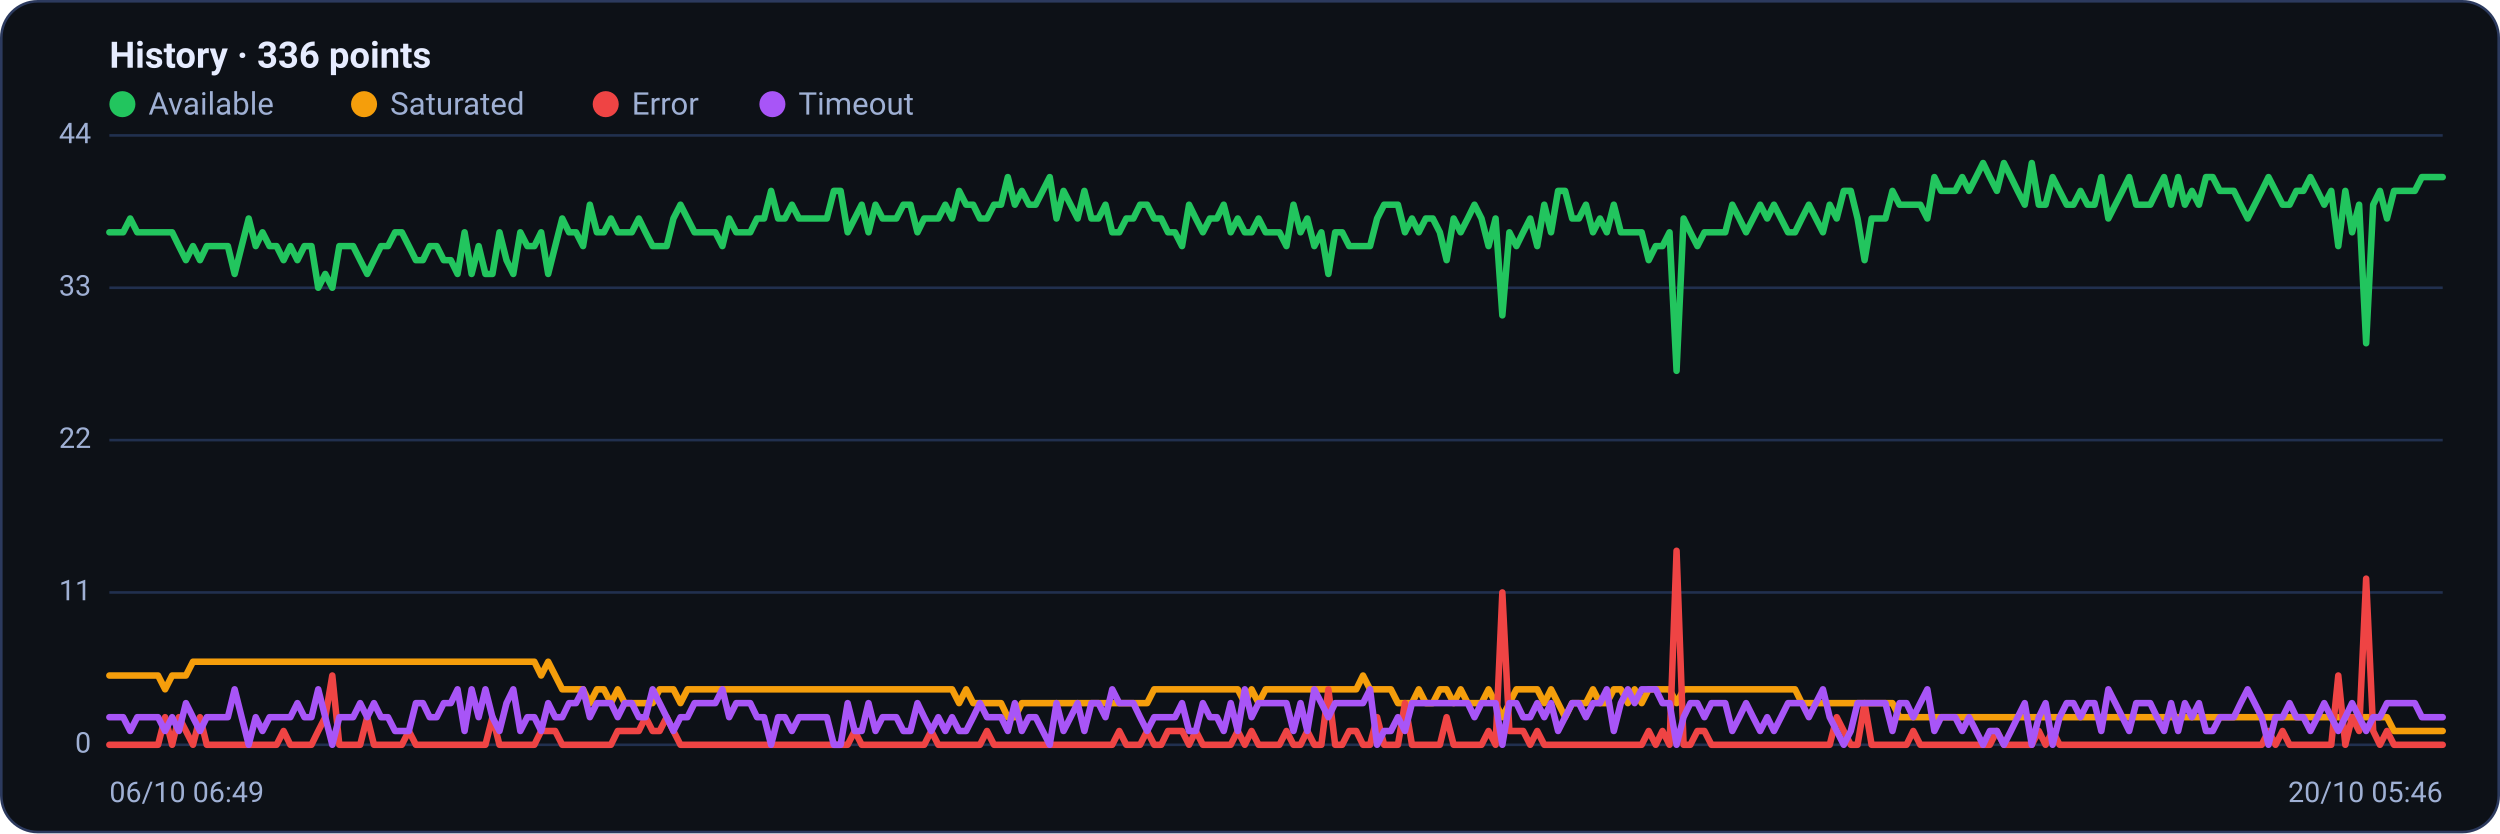
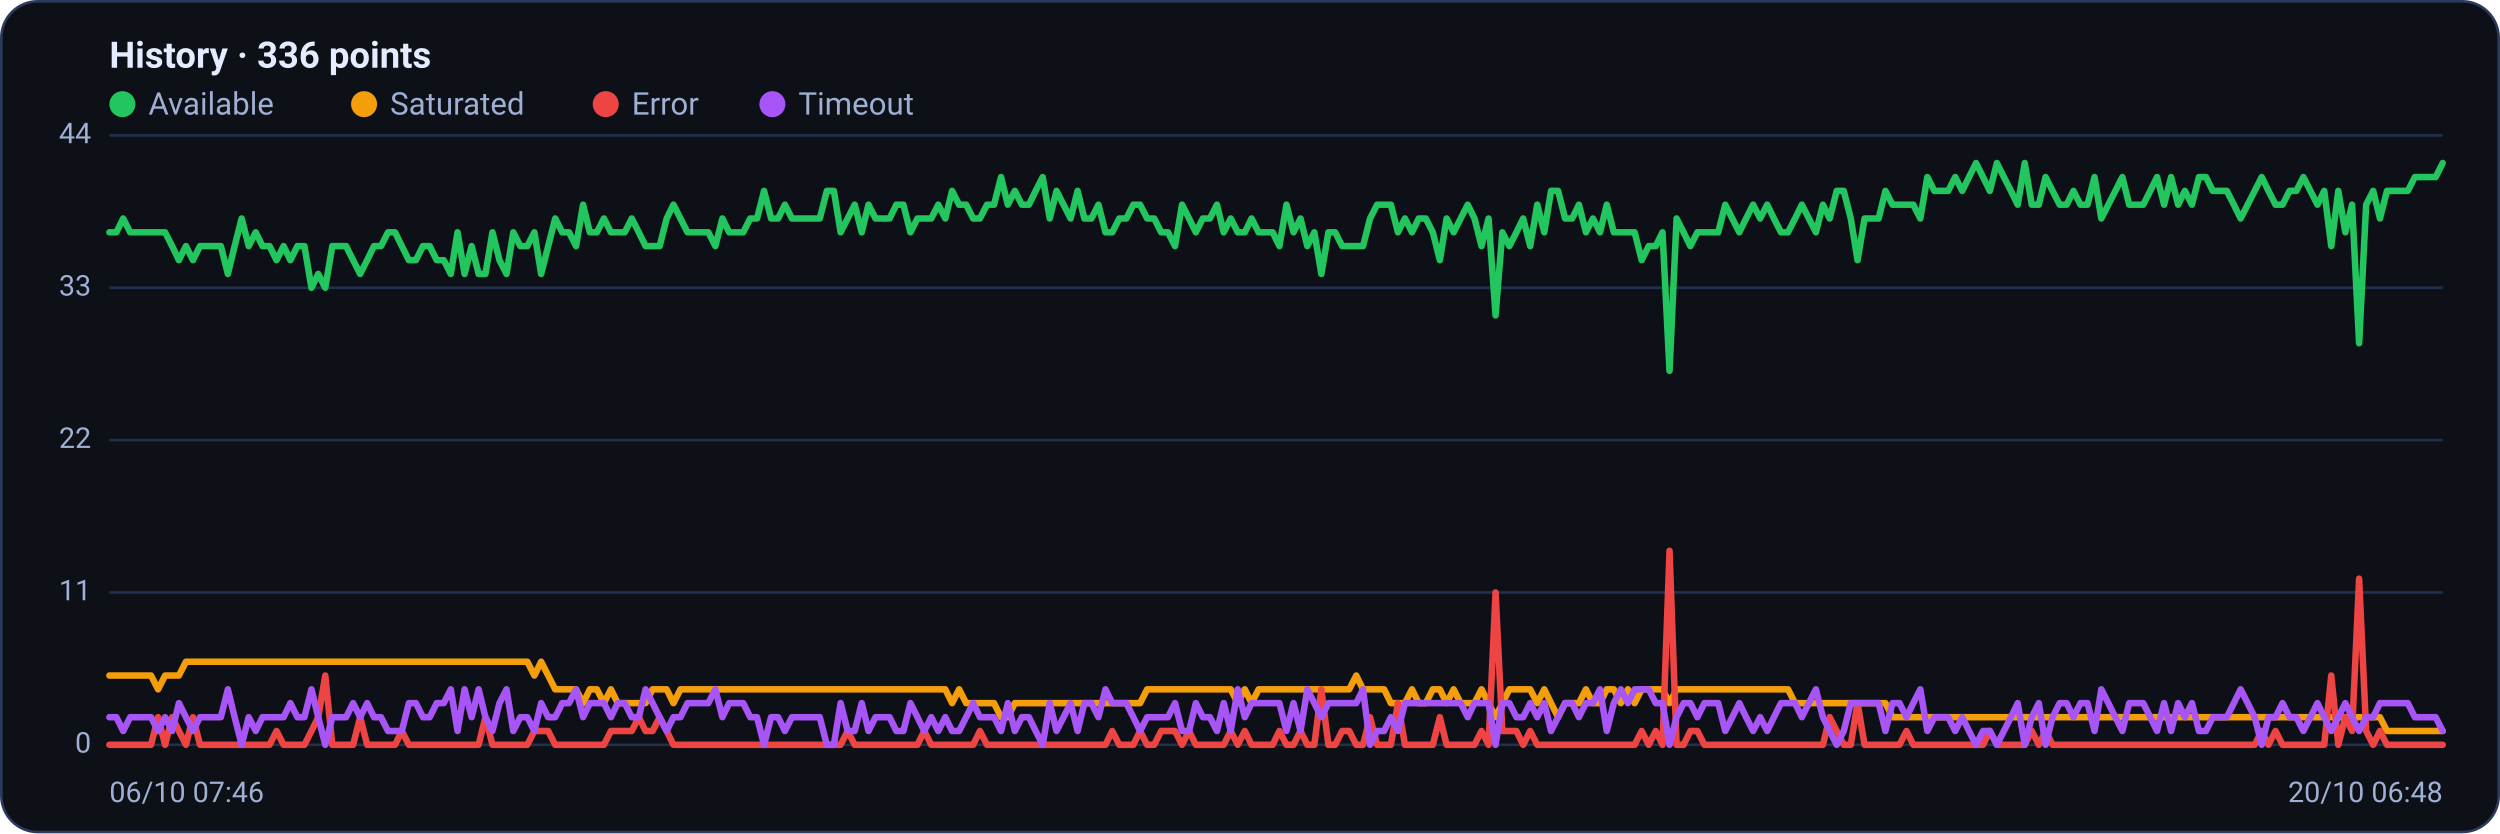
<svg xmlns="http://www.w3.org/2000/svg" viewBox="0 0 960 320" width="960" height="320" font-family="Segoe UI, system-ui, -apple-system, Roboto, Helvetica, Arial, sans-serif" role="img" aria-label="Availability history per region">
  <rect x="0.5" y="0.5" width="959" height="319" rx="14" fill="#0d1117" stroke="#2c3a5e" />
  <text x="42" y="26" font-size="14" font-weight="600" fill="#e6ecff">History · 336 points</text>
  <circle cx="47" cy="40" r="5" fill="#22c55e" />
  <text x="57" y="44" font-size="12" fill="#9fb0d4">Available</text>
  <circle cx="139.8" cy="40" r="5" fill="#f59e0b" />
  <text x="149.8" y="44" font-size="12" fill="#9fb0d4">Saturated</text>
  <circle cx="232.6" cy="40" r="5" fill="#ef4444" />
  <text x="242.6" y="44" font-size="12" fill="#9fb0d4">Error</text>
  <circle cx="296.6" cy="40" r="5" fill="#a855f7" />
  <text x="306.6" y="44" font-size="12" fill="#9fb0d4">Timeout</text>
  <line x1="42" y1="286.0" x2="938" y2="286.0" stroke="#21304f" stroke-width="1" />
  <text x="35" y="289.0" text-anchor="end" font-size="11" fill="#9fb0d4">0</text>
  <line x1="42" y1="227.5" x2="938" y2="227.5" stroke="#21304f" stroke-width="1" />
  <text x="35" y="230.5" text-anchor="end" font-size="11" fill="#9fb0d4">11</text>
  <line x1="42" y1="169.0" x2="938" y2="169.0" stroke="#21304f" stroke-width="1" />
  <text x="35" y="172.0" text-anchor="end" font-size="11" fill="#9fb0d4">22</text>
  <line x1="42" y1="110.5" x2="938" y2="110.5" stroke="#21304f" stroke-width="1" />
  <text x="35" y="113.5" text-anchor="end" font-size="11" fill="#9fb0d4">33</text>
  <line x1="42" y1="52.0" x2="938" y2="52.0" stroke="#21304f" stroke-width="1" />
  <text x="35" y="55.0" text-anchor="end" font-size="11" fill="#9fb0d4">44</text>
-   <polyline fill="none" stroke="#22c55e" stroke-width="2.5" stroke-linejoin="round" stroke-linecap="round" points="42.0,89.2 44.7,89.2 47.3,89.2 50.0,83.9 52.7,89.2 55.4,89.2 58.0,89.2 60.7,89.2 63.4,89.2 66.1,89.2 68.7,94.5 71.4,99.9 74.1,94.5 76.8,99.9 79.4,94.5 82.1,94.5 84.8,94.5 87.5,94.5 90.1,105.2 92.8,94.5 95.5,83.9 98.2,94.5 100.8,89.2 103.5,94.5 106.2,94.5 108.9,99.9 111.5,94.5 114.2,99.9 116.9,94.5 119.6,94.5 122.2,110.5 124.9,105.2 127.6,110.5 130.3,94.5 132.9,94.5 135.6,94.5 138.3,99.9 141.0,105.2 143.6,99.9 146.3,94.5 149.0,94.5 151.7,89.2 154.3,89.2 157.0,94.5 159.7,99.9 162.4,99.9 165.0,94.5 167.7,94.5 170.4,99.9 173.1,99.9 175.7,105.2 178.4,89.2 181.1,105.2 183.8,94.5 186.4,105.2 189.1,105.2 191.8,89.2 194.5,99.9 197.1,105.2 199.8,89.2 202.5,94.5 205.2,94.5 207.8,89.2 210.5,105.2 213.2,94.5 215.9,83.9 218.5,89.2 221.2,89.2 223.9,94.5 226.5,78.6 229.2,89.2 231.9,89.2 234.6,83.9 237.2,89.2 239.9,89.2 242.6,89.2 245.3,83.9 247.9,89.2 250.6,94.5 253.3,94.5 256.0,94.5 258.6,83.9 261.3,78.6 264.0,83.9 266.7,89.2 269.3,89.2 272.0,89.2 274.7,89.2 277.4,94.5 280.0,83.9 282.7,89.2 285.4,89.2 288.1,89.2 290.7,83.9 293.4,83.9 296.1,73.3 298.8,83.9 301.4,83.9 304.1,78.6 306.8,83.9 309.5,83.9 312.1,83.9 314.8,83.9 317.5,83.9 320.2,73.3 322.8,73.3 325.5,89.2 328.2,83.9 330.9,78.6 333.5,89.2 336.2,78.6 338.9,83.9 341.6,83.9 344.2,83.9 346.9,78.6 349.6,78.6 352.3,89.2 354.9,83.9 357.6,83.9 360.3,83.9 363.0,78.6 365.6,83.9 368.3,73.3 371.0,78.6 373.7,78.6 376.3,83.9 379.0,83.9 381.7,78.6 384.4,78.6 387.0,68.0 389.7,78.6 392.4,73.3 395.1,78.6 397.7,78.6 400.4,73.3 403.1,68.0 405.7,83.9 408.4,73.3 411.1,78.6 413.8,83.9 416.4,73.3 419.1,83.9 421.8,83.9 424.5,78.6 427.1,89.2 429.8,89.2 432.5,83.9 435.2,83.9 437.8,78.6 440.5,78.6 443.2,83.9 445.9,83.9 448.5,89.2 451.2,89.2 453.9,94.5 456.6,78.6 459.2,83.9 461.9,89.2 464.6,83.9 467.3,83.9 469.9,78.6 472.6,89.2 475.3,83.9 478.0,89.2 480.6,89.2 483.3,83.9 486.0,89.2 488.7,89.2 491.3,89.2 494.0,94.5 496.7,78.6 499.4,89.2 502.0,83.9 504.7,94.5 507.4,89.2 510.1,105.2 512.7,89.2 515.4,89.2 518.1,94.5 520.8,94.5 523.4,94.5 526.1,94.5 528.8,83.9 531.5,78.6 534.1,78.6 536.8,78.6 539.5,89.2 542.2,83.9 544.8,89.2 547.5,83.9 550.2,83.9 552.9,89.2 555.5,99.9 558.2,83.9 560.9,89.2 563.6,83.9 566.2,78.6 568.9,83.9 571.6,94.5 574.3,83.9 576.9,121.1 579.6,89.2 582.3,94.5 584.9,89.2 587.6,83.9 590.3,94.5 593.0,78.6 595.6,89.2 598.3,73.3 601.0,73.3 603.7,83.9 606.3,83.9 609.0,78.6 611.7,89.2 614.4,83.9 617.0,89.2 619.7,78.6 622.4,89.2 625.1,89.2 627.7,89.2 630.4,89.2 633.1,99.9 635.8,94.5 638.4,94.5 641.1,89.2 643.8,142.4 646.5,83.9 649.1,89.2 651.8,94.5 654.5,89.2 657.2,89.2 659.8,89.2 662.5,89.2 665.2,78.6 667.9,83.9 670.5,89.2 673.2,83.9 675.9,78.6 678.6,83.9 681.2,78.6 683.9,83.9 686.6,89.2 689.3,89.2 691.9,83.9 694.6,78.6 697.3,83.9 700.0,89.2 702.6,78.6 705.3,83.9 708.0,73.3 710.7,73.3 713.3,83.9 716.0,99.9 718.7,83.9 721.4,83.9 724.0,83.9 726.7,73.3 729.4,78.6 732.1,78.6 734.7,78.6 737.4,78.6 740.1,83.9 742.8,68.0 745.4,73.3 748.1,73.3 750.8,73.3 753.5,68.0 756.1,73.3 758.8,68.0 761.5,62.6 764.1,68.0 766.8,73.3 769.5,62.6 772.2,68.0 774.8,73.3 777.5,78.6 780.2,62.6 782.9,78.6 785.5,78.6 788.2,68.0 790.9,73.3 793.6,78.6 796.2,78.6 798.9,73.3 801.6,78.6 804.3,78.6 806.9,68.0 809.6,83.9 812.3,78.6 815.0,73.3 817.6,68.0 820.3,78.6 823.0,78.6 825.7,78.6 828.3,73.3 831.0,68.0 833.7,78.6 836.4,68.0 839.0,78.6 841.7,73.3 844.4,78.6 847.1,68.0 849.7,68.0 852.4,73.3 855.1,73.3 857.8,73.3 860.4,78.6 863.1,83.9 865.8,78.6 868.5,73.3 871.1,68.0 873.8,73.3 876.5,78.6 879.2,78.6 881.8,73.3 884.5,73.3 887.2,68.0 889.9,73.3 892.5,78.6 895.2,73.3 897.9,94.5 900.6,73.3 903.2,89.2 905.9,78.6 908.6,131.8 911.3,78.6 913.9,73.3 916.6,83.9 919.3,73.3 922.0,73.3 924.6,73.3 927.3,73.3 930.0,68.0 932.7,68.0 935.3,68.0 938.0,68.0" />
-   <polyline fill="none" stroke="#f59e0b" stroke-width="2.5" stroke-linejoin="round" stroke-linecap="round" points="42.0,259.4 44.7,259.4 47.3,259.4 50.0,259.4 52.7,259.4 55.4,259.4 58.0,259.4 60.7,259.4 63.4,264.7 66.1,259.4 68.7,259.4 71.4,259.4 74.1,254.1 76.8,254.1 79.4,254.1 82.1,254.1 84.8,254.1 87.5,254.1 90.1,254.1 92.8,254.1 95.5,254.1 98.2,254.1 100.8,254.1 103.5,254.1 106.2,254.1 108.9,254.1 111.5,254.1 114.2,254.1 116.9,254.1 119.6,254.1 122.2,254.1 124.9,254.1 127.6,254.1 130.3,254.1 132.9,254.1 135.6,254.1 138.3,254.1 141.0,254.1 143.6,254.1 146.3,254.1 149.0,254.1 151.7,254.1 154.3,254.1 157.0,254.1 159.7,254.1 162.4,254.1 165.0,254.1 167.7,254.1 170.4,254.1 173.1,254.1 175.7,254.1 178.4,254.1 181.1,254.1 183.8,254.1 186.4,254.1 189.1,254.1 191.8,254.1 194.5,254.1 197.1,254.1 199.8,254.1 202.5,254.1 205.2,254.1 207.8,259.4 210.5,254.1 213.2,259.4 215.9,264.7 218.5,264.7 221.2,264.7 223.9,264.7 226.5,270.0 229.2,264.7 231.9,264.7 234.6,270.0 237.2,264.7 239.9,270.0 242.6,270.0 245.3,270.0 247.9,270.0 250.6,270.0 253.3,264.7 256.0,264.7 258.6,264.7 261.3,270.0 264.0,264.7 266.7,264.7 269.3,264.7 272.0,264.7 274.7,264.7 277.4,264.7 280.0,264.7 282.7,264.7 285.4,264.7 288.1,264.7 290.7,264.7 293.4,264.7 296.1,264.7 298.8,264.7 301.4,264.7 304.1,264.7 306.8,264.7 309.5,264.7 312.1,264.7 314.8,264.7 317.5,264.7 320.2,264.7 322.8,264.7 325.5,264.7 328.2,264.7 330.9,264.7 333.5,264.7 336.2,264.7 338.9,264.7 341.6,264.7 344.2,264.7 346.9,264.7 349.6,264.7 352.3,264.7 354.9,264.7 357.6,264.7 360.3,264.7 363.0,264.7 365.6,264.7 368.3,270.0 371.0,264.7 373.7,270.0 376.3,270.0 379.0,270.0 381.7,270.0 384.4,270.0 387.0,275.4 389.7,275.4 392.4,270.0 395.1,270.0 397.7,270.0 400.4,270.0 403.1,270.0 405.7,270.0 408.4,270.0 411.1,270.0 413.8,270.0 416.4,270.0 419.1,270.0 421.8,270.0 424.5,270.0 427.1,270.0 429.8,270.0 432.5,270.0 435.2,270.0 437.8,270.0 440.5,270.0 443.2,264.7 445.9,264.7 448.5,264.7 451.2,264.7 453.9,264.7 456.6,264.7 459.2,264.7 461.9,264.7 464.6,264.7 467.3,264.7 469.9,264.7 472.6,264.7 475.3,264.7 478.0,270.0 480.6,264.7 483.3,270.0 486.0,264.7 488.7,264.7 491.3,264.7 494.0,264.7 496.7,264.7 499.4,264.7 502.0,264.7 504.7,264.7 507.4,264.7 510.1,264.7 512.7,264.7 515.4,264.7 518.1,264.7 520.8,264.7 523.4,259.4 526.1,264.7 528.8,264.7 531.5,264.7 534.1,264.7 536.8,270.0 539.5,270.0 542.2,270.0 544.8,264.7 547.5,270.0 550.2,270.0 552.9,264.7 555.5,264.7 558.2,270.0 560.9,264.7 563.6,270.0 566.2,270.0 568.9,270.0 571.6,264.7 574.3,270.0 576.9,275.4 579.6,270.0 582.3,264.7 584.9,264.7 587.6,264.7 590.3,264.7 593.0,270.0 595.6,264.7 598.3,270.0 601.0,275.4 603.7,270.0 606.3,270.0 609.0,270.0 611.7,264.7 614.4,270.0 617.0,270.0 619.7,264.7 622.4,264.7 625.1,270.0 627.7,264.7 630.4,270.0 633.1,264.7 635.8,264.7 638.4,264.7 641.1,264.7 643.8,270.0 646.5,264.7 649.1,264.7 651.8,264.7 654.5,264.7 657.2,264.7 659.8,264.7 662.5,264.7 665.2,264.7 667.9,264.7 670.5,264.7 673.2,264.7 675.9,264.7 678.6,264.7 681.2,264.7 683.9,264.7 686.6,264.7 689.3,264.7 691.9,270.0 694.6,270.0 697.3,270.0 700.0,270.0 702.6,270.0 705.3,270.0 708.0,270.0 710.7,270.0 713.3,270.0 716.0,270.0 718.7,270.0 721.4,270.0 724.0,270.0 726.7,270.0 729.4,275.4 732.1,275.4 734.7,275.4 737.4,275.4 740.1,275.4 742.8,275.4 745.4,275.4 748.1,275.4 750.8,275.4 753.5,275.4 756.1,275.4 758.8,275.4 761.5,275.4 764.1,275.4 766.8,275.4 769.5,275.4 772.2,275.4 774.8,275.4 777.5,275.4 780.2,275.4 782.9,275.4 785.5,275.4 788.2,275.4 790.9,275.4 793.6,275.4 796.2,275.4 798.9,275.4 801.6,275.4 804.3,275.4 806.9,275.4 809.6,275.4 812.3,275.4 815.0,275.4 817.6,275.4 820.3,275.4 823.0,275.4 825.7,275.4 828.3,275.4 831.0,275.4 833.7,275.4 836.4,275.4 839.0,275.4 841.7,275.4 844.4,275.4 847.1,275.4 849.7,275.4 852.4,275.4 855.1,275.4 857.8,275.4 860.4,275.4 863.1,275.4 865.8,275.4 868.5,275.4 871.1,275.4 873.8,275.4 876.5,275.4 879.2,275.4 881.8,275.4 884.5,275.4 887.2,275.4 889.9,275.4 892.5,275.4 895.2,275.4 897.9,275.4 900.6,275.4 903.2,275.4 905.9,275.4 908.6,275.4 911.3,275.4 913.9,275.4 916.6,275.4 919.3,280.7 922.0,280.7 924.6,280.7 927.3,280.7 930.0,280.7 932.7,280.7 935.3,280.7 938.0,280.7" />
-   <polyline fill="none" stroke="#ef4444" stroke-width="2.5" stroke-linejoin="round" stroke-linecap="round" points="42.0,286.0 44.7,286.0 47.3,286.0 50.0,286.0 52.7,286.0 55.4,286.0 58.0,286.0 60.7,286.0 63.4,275.4 66.1,286.0 68.7,275.4 71.4,280.7 74.1,286.0 76.8,275.4 79.4,286.0 82.1,286.0 84.8,286.0 87.5,286.0 90.1,286.0 92.8,286.0 95.5,286.0 98.2,286.0 100.8,286.0 103.5,286.0 106.2,286.0 108.9,280.7 111.5,286.0 114.2,286.0 116.9,286.0 119.6,286.0 122.2,280.7 124.9,275.4 127.6,259.4 130.3,286.0 132.9,286.0 135.6,286.0 138.3,286.0 141.0,275.4 143.6,286.0 146.3,286.0 149.0,286.0 151.7,286.0 154.3,286.0 157.0,280.7 159.7,286.0 162.4,286.0 165.0,286.0 167.7,286.0 170.4,286.0 173.1,286.0 175.7,286.0 178.4,286.0 181.1,286.0 183.8,286.0 186.4,286.0 189.1,275.4 191.8,286.0 194.5,286.0 197.1,286.0 199.8,286.0 202.5,286.0 205.2,286.0 207.8,280.7 210.5,280.7 213.2,280.7 215.9,286.0 218.5,286.0 221.2,286.0 223.9,286.0 226.5,286.0 229.2,286.0 231.9,286.0 234.6,286.0 237.2,280.7 239.9,280.7 242.6,280.7 245.3,280.7 247.9,275.4 250.6,280.7 253.3,280.7 256.0,275.4 258.6,280.7 261.3,286.0 264.0,286.0 266.7,286.0 269.3,286.0 272.0,286.0 274.7,286.0 277.4,286.0 280.0,286.0 282.7,286.0 285.4,286.0 288.1,286.0 290.7,286.0 293.4,286.0 296.1,286.0 298.8,286.0 301.4,286.0 304.1,286.0 306.8,286.0 309.5,286.0 312.1,286.0 314.8,286.0 317.5,286.0 320.2,286.0 322.8,286.0 325.5,286.0 328.2,280.7 330.9,286.0 333.5,286.0 336.2,286.0 338.9,286.0 341.6,286.0 344.2,286.0 346.9,286.0 349.6,286.0 352.3,286.0 354.9,286.0 357.6,280.7 360.3,286.0 363.0,286.0 365.6,286.0 368.3,286.0 371.0,286.0 373.7,286.0 376.3,286.0 379.0,280.7 381.7,286.0 384.4,286.0 387.0,286.0 389.7,286.0 392.4,286.0 395.1,286.0 397.7,286.0 400.4,286.0 403.1,286.0 405.7,286.0 408.4,286.0 411.1,286.0 413.8,286.0 416.4,286.0 419.1,286.0 421.8,286.0 424.5,286.0 427.1,286.0 429.8,280.7 432.5,286.0 435.2,286.0 437.8,286.0 440.5,280.7 443.2,286.0 445.9,286.0 448.5,280.7 451.2,280.7 453.9,280.7 456.6,286.0 459.2,280.7 461.9,286.0 464.6,286.0 467.3,286.0 469.9,286.0 472.6,286.0 475.3,280.7 478.0,286.0 480.6,280.7 483.3,286.0 486.0,286.0 488.7,286.0 491.3,286.0 494.0,280.7 496.7,286.0 499.4,286.0 502.0,280.7 504.7,286.0 507.4,286.0 510.1,264.7 512.7,286.0 515.4,286.0 518.1,280.7 520.8,280.7 523.4,286.0 526.1,286.0 528.8,275.4 531.5,286.0 534.1,286.0 536.8,286.0 539.5,270.0 542.2,286.0 544.8,286.0 547.5,286.0 550.2,286.0 552.9,286.0 555.5,275.4 558.2,286.0 560.9,286.0 563.6,286.0 566.2,286.0 568.9,286.0 571.6,280.7 574.3,286.0 576.9,227.5 579.6,280.7 582.3,280.7 584.9,280.7 587.6,286.0 590.3,280.7 593.0,286.0 595.6,286.0 598.3,286.0 601.0,286.0 603.7,286.0 606.3,286.0 609.0,286.0 611.7,286.0 614.4,286.0 617.0,286.0 619.7,286.0 622.4,286.0 625.1,286.0 627.7,286.0 630.4,286.0 633.1,280.7 635.8,286.0 638.4,280.7 641.1,286.0 643.8,211.5 646.5,286.0 649.1,286.0 651.8,280.7 654.5,280.7 657.2,286.0 659.8,286.0 662.5,286.0 665.2,286.0 667.9,286.0 670.5,286.0 673.2,286.0 675.9,286.0 678.6,286.0 681.2,286.0 683.9,286.0 686.6,286.0 689.3,286.0 691.9,286.0 694.6,286.0 697.3,286.0 700.0,286.0 702.6,286.0 705.3,275.4 708.0,280.7 710.7,286.0 713.3,286.0 716.0,270.0 718.7,286.0 721.4,286.0 724.0,286.0 726.7,286.0 729.4,286.0 732.1,286.0 734.7,280.7 737.4,286.0 740.1,286.0 742.8,286.0 745.4,286.0 748.1,286.0 750.8,286.0 753.5,286.0 756.1,286.0 758.8,286.0 761.5,286.0 764.1,286.0 766.8,280.7 769.5,286.0 772.2,286.0 774.8,286.0 777.5,286.0 780.2,286.0 782.9,280.7 785.5,286.0 788.2,280.7 790.9,286.0 793.6,286.0 796.2,286.0 798.9,286.0 801.6,286.0 804.3,286.0 806.9,286.0 809.6,286.0 812.3,286.0 815.0,286.0 817.6,286.0 820.3,286.0 823.0,286.0 825.7,286.0 828.3,286.0 831.0,286.0 833.7,286.0 836.4,286.0 839.0,286.0 841.7,286.0 844.4,286.0 847.1,286.0 849.7,286.0 852.4,286.0 855.1,286.0 857.8,286.0 860.4,286.0 863.1,286.0 865.8,286.0 868.5,286.0 871.1,280.7 873.8,286.0 876.5,280.7 879.2,286.0 881.8,286.0 884.5,286.0 887.2,286.0 889.9,286.0 892.5,286.0 895.2,286.0 897.9,259.4 900.6,286.0 903.2,275.4 905.9,280.7 908.6,222.2 911.3,280.7 913.9,286.0 916.6,280.7 919.3,286.0 922.0,286.0 924.6,286.0 927.3,286.0 930.0,286.0 932.7,286.0 935.3,286.0 938.0,286.0" />
-   <polyline fill="none" stroke="#a855f7" stroke-width="2.5" stroke-linejoin="round" stroke-linecap="round" points="42.0,275.4 44.7,275.4 47.3,275.4 50.0,280.7 52.7,275.4 55.4,275.4 58.0,275.4 60.7,275.4 63.4,280.7 66.1,275.4 68.7,280.7 71.4,270.0 74.1,275.4 76.8,280.7 79.4,275.4 82.1,275.4 84.8,275.4 87.5,275.4 90.1,264.7 92.8,275.4 95.5,286.0 98.2,275.4 100.8,280.7 103.5,275.4 106.2,275.4 108.9,275.4 111.5,275.4 114.2,270.0 116.9,275.4 119.6,275.4 122.2,264.7 124.9,275.4 127.6,286.0 130.3,275.4 132.9,275.4 135.6,275.4 138.3,270.0 141.0,275.4 143.6,270.0 146.3,275.4 149.0,275.4 151.7,280.7 154.3,280.7 157.0,280.7 159.7,270.0 162.4,270.0 165.0,275.4 167.7,275.4 170.4,270.0 173.1,270.0 175.7,264.7 178.4,280.7 181.1,264.7 183.8,275.4 186.4,264.7 189.1,275.4 191.8,280.7 194.5,270.0 197.1,264.7 199.8,280.7 202.5,275.4 205.2,275.4 207.8,280.7 210.5,270.0 213.2,275.4 215.9,275.4 218.5,270.0 221.2,270.0 223.9,264.7 226.5,275.4 229.2,270.0 231.9,270.0 234.6,270.0 237.2,275.4 239.9,270.0 242.6,270.0 245.3,275.4 247.9,275.4 250.6,264.7 253.3,270.0 256.0,275.4 258.6,280.7 261.3,275.4 264.0,275.4 266.7,270.0 269.3,270.0 272.0,270.0 274.7,270.0 277.4,264.7 280.0,275.4 282.7,270.0 285.4,270.0 288.1,270.0 290.7,275.4 293.4,275.4 296.1,286.0 298.8,275.4 301.4,275.4 304.1,280.7 306.8,275.4 309.5,275.4 312.1,275.4 314.8,275.4 317.5,275.4 320.2,286.0 322.8,286.0 325.5,270.0 328.2,280.7 330.9,280.7 333.5,270.0 336.2,280.7 338.9,275.4 341.6,275.4 344.2,275.4 346.9,280.7 349.6,280.7 352.3,270.0 354.9,275.4 357.6,280.7 360.3,275.4 363.0,280.7 365.6,275.4 368.3,280.7 371.0,280.7 373.7,275.4 376.3,270.0 379.0,275.4 381.7,275.4 384.4,275.4 387.0,280.7 389.7,270.0 392.4,280.7 395.1,275.4 397.7,275.4 400.4,280.7 403.1,286.0 405.7,270.0 408.4,280.7 411.1,275.4 413.8,270.0 416.4,280.7 419.1,270.0 421.8,270.0 424.5,275.4 427.1,264.7 429.8,270.0 432.5,270.0 435.2,270.0 437.8,275.4 440.5,280.7 443.2,275.4 445.9,275.4 448.5,275.4 451.2,275.4 453.9,270.0 456.6,280.7 459.2,280.7 461.9,270.0 464.6,275.4 467.3,275.4 469.9,280.7 472.6,270.0 475.3,280.7 478.0,264.7 480.6,275.4 483.3,270.0 486.0,270.0 488.7,270.0 491.3,270.0 494.0,270.0 496.7,280.7 499.4,270.0 502.0,280.7 504.7,264.7 507.4,270.0 510.1,275.4 512.7,270.0 515.4,270.0 518.1,270.0 520.8,270.0 523.4,270.0 526.1,264.7 528.8,286.0 531.5,280.7 534.1,280.7 536.8,275.4 539.5,280.7 542.2,270.0 544.8,270.0 547.5,270.0 550.2,270.0 552.9,270.0 555.5,270.0 558.2,270.0 560.9,270.0 563.6,270.0 566.2,275.4 568.9,270.0 571.6,270.0 574.3,270.0 576.9,286.0 579.6,270.0 582.3,270.0 584.9,275.4 587.6,275.4 590.3,270.0 593.0,275.4 595.6,270.0 598.3,280.7 601.0,275.4 603.7,270.0 606.3,270.0 609.0,275.4 611.7,270.0 614.4,270.0 617.0,264.7 619.7,280.7 622.4,270.0 625.1,264.7 627.7,270.0 630.4,264.7 633.1,264.7 635.8,264.7 638.4,270.0 641.1,270.0 643.8,286.0 646.5,275.4 649.1,270.0 651.8,270.0 654.5,275.4 657.2,270.0 659.8,270.0 662.5,270.0 665.2,280.7 667.9,275.4 670.5,270.0 673.2,275.4 675.9,280.7 678.6,275.4 681.2,280.7 683.9,275.4 686.6,270.0 689.3,270.0 691.9,270.0 694.6,275.4 697.3,270.0 700.0,264.7 702.6,275.4 705.3,280.7 708.0,286.0 710.7,280.7 713.3,270.0 716.0,270.0 718.7,270.0 721.4,270.0 724.0,270.0 726.7,280.7 729.4,270.0 732.1,270.0 734.7,275.4 737.4,270.0 740.1,264.7 742.8,280.7 745.4,275.4 748.1,275.4 750.8,275.4 753.5,280.7 756.1,275.4 758.8,280.7 761.5,286.0 764.1,280.7 766.8,280.7 769.5,286.0 772.2,280.7 774.8,275.4 777.5,270.0 780.2,286.0 782.9,275.4 785.5,270.0 788.2,286.0 790.9,275.4 793.6,270.0 796.2,270.0 798.9,275.4 801.6,270.0 804.3,270.0 806.9,280.7 809.6,264.7 812.3,270.0 815.0,275.4 817.6,280.7 820.3,270.0 823.0,270.0 825.7,270.0 828.3,275.4 831.0,280.7 833.7,270.0 836.4,280.7 839.0,270.0 841.7,275.4 844.4,270.0 847.1,280.7 849.7,280.7 852.4,275.4 855.1,275.4 857.8,275.4 860.4,270.0 863.1,264.7 865.8,270.0 868.5,275.4 871.1,286.0 873.8,275.4 876.5,275.4 879.2,270.0 881.8,275.4 884.5,275.4 887.2,280.7 889.9,275.4 892.5,270.0 895.2,275.4 897.9,280.7 900.6,275.4 903.2,270.0 905.9,275.4 908.6,280.7 911.3,275.4 913.9,275.4 916.6,270.0 919.3,270.0 922.0,270.0 924.6,270.0 927.3,270.0 930.0,275.4 932.7,275.4 935.3,275.4 938.0,275.4" />
-   <text x="42" y="308" font-size="11" fill="#9fb0d4">06/10 06:49</text>
-   <text x="938" y="308" text-anchor="end" font-size="11" fill="#9fb0d4">20/10 05:46</text>
+   <polyline fill="none" stroke="#22c55e" stroke-width="2.5" stroke-linejoin="round" stroke-linecap="round" points="42.0,89.2 44.7,89.2 47.3,83.9 50.0,89.2 52.7,89.2 55.4,89.2 58.0,89.2 60.7,89.2 63.4,89.2 66.1,94.5 68.7,99.9 71.4,94.5 74.1,99.9 76.8,94.5 79.4,94.5 82.1,94.5 84.8,94.5 87.5,105.2 90.1,94.5 92.8,83.9 95.5,94.5 98.2,89.2 100.8,94.5 103.5,94.5 106.2,99.9 108.9,94.5 111.5,99.9 114.2,94.5 116.9,94.5 119.6,110.5 122.2,105.2 124.9,110.5 127.6,94.5 130.3,94.5 132.9,94.5 135.6,99.9 138.3,105.2 141.0,99.9 143.6,94.5 146.3,94.5 149.0,89.2 151.7,89.2 154.3,94.5 157.0,99.9 159.7,99.9 162.4,94.5 165.0,94.5 167.7,99.9 170.4,99.9 173.1,105.2 175.7,89.2 178.4,105.2 181.1,94.5 183.8,105.2 186.4,105.2 189.1,89.2 191.8,99.9 194.5,105.2 197.1,89.2 199.8,94.5 202.5,94.5 205.2,89.2 207.8,105.2 210.5,94.5 213.2,83.9 215.9,89.2 218.5,89.2 221.2,94.5 223.9,78.6 226.5,89.2 229.2,89.2 231.9,83.9 234.6,89.2 237.2,89.2 239.9,89.2 242.6,83.9 245.3,89.2 247.9,94.5 250.6,94.5 253.3,94.5 256.0,83.9 258.6,78.6 261.3,83.9 264.0,89.2 266.7,89.2 269.3,89.2 272.0,89.2 274.7,94.5 277.4,83.9 280.0,89.2 282.7,89.2 285.4,89.2 288.1,83.9 290.7,83.9 293.4,73.3 296.1,83.9 298.8,83.9 301.4,78.6 304.1,83.9 306.8,83.9 309.5,83.9 312.1,83.9 314.8,83.9 317.5,73.3 320.2,73.3 322.8,89.2 325.5,83.9 328.2,78.6 330.9,89.2 333.5,78.6 336.2,83.9 338.9,83.9 341.6,83.9 344.2,78.6 346.9,78.6 349.6,89.2 352.3,83.9 354.9,83.9 357.6,83.9 360.3,78.6 363.0,83.9 365.6,73.3 368.3,78.6 371.0,78.6 373.7,83.9 376.3,83.9 379.0,78.6 381.7,78.6 384.4,68.0 387.0,78.6 389.7,73.3 392.4,78.6 395.1,78.6 397.7,73.3 400.4,68.0 403.1,83.9 405.7,73.3 408.4,78.6 411.1,83.9 413.8,73.3 416.4,83.9 419.1,83.9 421.8,78.6 424.5,89.2 427.1,89.2 429.8,83.9 432.5,83.9 435.2,78.6 437.8,78.6 440.5,83.9 443.2,83.9 445.9,89.2 448.5,89.2 451.2,94.5 453.9,78.6 456.6,83.9 459.2,89.2 461.9,83.9 464.6,83.9 467.3,78.6 469.9,89.2 472.6,83.9 475.3,89.2 478.0,89.2 480.6,83.9 483.3,89.2 486.0,89.2 488.7,89.2 491.3,94.5 494.0,78.6 496.7,89.2 499.4,83.9 502.0,94.5 504.7,89.2 507.4,105.2 510.1,89.2 512.7,89.2 515.4,94.5 518.1,94.5 520.8,94.5 523.4,94.5 526.1,83.9 528.8,78.6 531.5,78.6 534.1,78.6 536.8,89.2 539.5,83.9 542.2,89.2 544.8,83.9 547.5,83.9 550.2,89.2 552.9,99.9 555.5,83.9 558.2,89.2 560.9,83.9 563.6,78.6 566.2,83.9 568.9,94.5 571.6,83.9 574.3,121.1 576.9,89.2 579.6,94.5 582.3,89.2 584.9,83.9 587.6,94.5 590.3,78.6 593.0,89.2 595.6,73.3 598.3,73.3 601.0,83.9 603.7,83.9 606.3,78.6 609.0,89.2 611.7,83.9 614.4,89.2 617.0,78.6 619.7,89.2 622.4,89.2 625.1,89.2 627.7,89.2 630.4,99.9 633.1,94.5 635.8,94.5 638.4,89.2 641.1,142.4 643.8,83.9 646.5,89.2 649.1,94.5 651.8,89.2 654.5,89.2 657.2,89.2 659.8,89.2 662.5,78.6 665.2,83.9 667.9,89.2 670.5,83.9 673.2,78.6 675.9,83.9 678.6,78.6 681.2,83.9 683.9,89.2 686.6,89.2 689.3,83.9 691.9,78.6 694.6,83.9 697.3,89.2 700.0,78.6 702.6,83.9 705.3,73.3 708.0,73.3 710.7,83.9 713.3,99.9 716.0,83.9 718.7,83.9 721.4,83.9 724.0,73.3 726.7,78.6 729.4,78.6 732.1,78.6 734.7,78.6 737.4,83.9 740.1,68.0 742.8,73.3 745.4,73.3 748.1,73.3 750.8,68.0 753.5,73.3 756.1,68.0 758.8,62.6 761.5,68.0 764.1,73.3 766.8,62.6 769.5,68.0 772.2,73.3 774.8,78.6 777.5,62.6 780.2,78.6 782.9,78.6 785.5,68.0 788.2,73.3 790.9,78.6 793.6,78.6 796.2,73.3 798.9,78.6 801.6,78.6 804.3,68.0 806.9,83.9 809.6,78.6 812.3,73.3 815.0,68.0 817.6,78.6 820.3,78.6 823.0,78.6 825.7,73.3 828.3,68.0 831.0,78.6 833.7,68.0 836.4,78.6 839.0,73.3 841.7,78.6 844.4,68.0 847.1,68.0 849.7,73.3 852.4,73.3 855.1,73.3 857.8,78.6 860.4,83.9 863.1,78.6 865.8,73.3 868.5,68.0 871.1,73.3 873.8,78.6 876.5,78.6 879.2,73.3 881.8,73.3 884.5,68.0 887.2,73.3 889.9,78.6 892.5,73.3 895.2,94.5 897.9,73.3 900.6,89.2 903.2,78.6 905.9,131.8 908.6,78.6 911.3,73.3 913.9,83.9 916.6,73.3 919.3,73.3 922.0,73.3 924.6,73.3 927.3,68.0 930.0,68.0 932.7,68.0 935.3,68.0 938.0,62.6" />
+   <polyline fill="none" stroke="#f59e0b" stroke-width="2.5" stroke-linejoin="round" stroke-linecap="round" points="42.0,259.4 44.7,259.4 47.3,259.4 50.0,259.4 52.7,259.4 55.4,259.4 58.0,259.4 60.7,264.7 63.4,259.4 66.1,259.4 68.7,259.4 71.4,254.1 74.1,254.1 76.8,254.1 79.4,254.1 82.1,254.1 84.8,254.1 87.5,254.1 90.1,254.1 92.8,254.1 95.5,254.1 98.2,254.1 100.8,254.1 103.5,254.1 106.2,254.1 108.9,254.1 111.5,254.1 114.2,254.1 116.9,254.1 119.6,254.1 122.2,254.1 124.9,254.1 127.6,254.1 130.3,254.1 132.9,254.1 135.6,254.1 138.3,254.1 141.0,254.1 143.6,254.1 146.3,254.1 149.0,254.1 151.7,254.1 154.3,254.1 157.0,254.1 159.7,254.1 162.4,254.1 165.0,254.1 167.7,254.1 170.4,254.1 173.1,254.1 175.7,254.1 178.4,254.1 181.1,254.1 183.8,254.1 186.4,254.1 189.1,254.1 191.8,254.1 194.5,254.1 197.1,254.1 199.8,254.1 202.5,254.1 205.2,259.4 207.8,254.1 210.5,259.4 213.2,264.7 215.9,264.7 218.5,264.7 221.2,264.7 223.9,270.0 226.5,264.7 229.2,264.7 231.9,270.0 234.6,264.7 237.2,270.0 239.9,270.0 242.6,270.0 245.3,270.0 247.9,270.0 250.6,264.7 253.3,264.7 256.0,264.7 258.6,270.0 261.3,264.7 264.0,264.7 266.7,264.7 269.3,264.7 272.0,264.7 274.7,264.7 277.4,264.7 280.0,264.7 282.7,264.7 285.4,264.7 288.1,264.7 290.7,264.7 293.4,264.7 296.1,264.7 298.8,264.7 301.4,264.7 304.1,264.7 306.8,264.7 309.5,264.7 312.1,264.7 314.8,264.7 317.5,264.7 320.2,264.7 322.8,264.7 325.5,264.7 328.2,264.7 330.9,264.7 333.5,264.7 336.2,264.7 338.9,264.7 341.6,264.7 344.2,264.7 346.9,264.7 349.6,264.7 352.3,264.7 354.9,264.7 357.6,264.7 360.3,264.7 363.0,264.7 365.6,270.0 368.3,264.7 371.0,270.0 373.7,270.0 376.3,270.0 379.0,270.0 381.7,270.0 384.4,275.4 387.0,275.4 389.7,270.0 392.4,270.0 395.1,270.0 397.7,270.0 400.4,270.0 403.1,270.0 405.7,270.0 408.4,270.0 411.1,270.0 413.8,270.0 416.4,270.0 419.1,270.0 421.8,270.0 424.5,270.0 427.1,270.0 429.8,270.0 432.5,270.0 435.2,270.0 437.8,270.0 440.5,264.7 443.2,264.7 445.9,264.7 448.5,264.7 451.2,264.7 453.9,264.7 456.6,264.7 459.2,264.7 461.9,264.7 464.6,264.7 467.3,264.7 469.9,264.7 472.6,264.7 475.3,270.0 478.0,264.7 480.6,270.0 483.3,264.7 486.0,264.7 488.7,264.7 491.3,264.7 494.0,264.7 496.7,264.7 499.4,264.7 502.0,264.7 504.7,264.7 507.4,264.7 510.1,264.7 512.7,264.7 515.4,264.7 518.1,264.7 520.8,259.4 523.4,264.7 526.1,264.7 528.8,264.7 531.5,264.7 534.1,270.0 536.8,270.0 539.5,270.0 542.2,264.7 544.8,270.0 547.5,270.0 550.2,264.7 552.9,264.7 555.5,270.0 558.2,264.7 560.9,270.0 563.6,270.0 566.2,270.0 568.9,264.7 571.6,270.0 574.3,275.4 576.9,270.0 579.6,264.7 582.3,264.7 584.9,264.7 587.6,264.7 590.3,270.0 593.0,264.7 595.6,270.0 598.3,275.4 601.0,270.0 603.7,270.0 606.3,270.0 609.0,264.7 611.7,270.0 614.4,270.0 617.0,264.7 619.7,264.7 622.4,270.0 625.1,264.7 627.7,270.0 630.4,264.7 633.1,264.7 635.8,264.7 638.4,264.7 641.1,270.0 643.8,264.7 646.5,264.7 649.1,264.7 651.8,264.7 654.5,264.7 657.2,264.7 659.8,264.7 662.5,264.7 665.2,264.7 667.9,264.7 670.5,264.7 673.2,264.7 675.9,264.7 678.6,264.7 681.2,264.7 683.9,264.7 686.6,264.7 689.3,270.0 691.9,270.0 694.6,270.0 697.3,270.0 700.0,270.0 702.6,270.0 705.3,270.0 708.0,270.0 710.7,270.0 713.3,270.0 716.0,270.0 718.7,270.0 721.4,270.0 724.0,270.0 726.7,275.4 729.4,275.4 732.1,275.4 734.7,275.4 737.4,275.4 740.1,275.4 742.8,275.4 745.4,275.4 748.1,275.4 750.8,275.4 753.5,275.4 756.1,275.4 758.8,275.4 761.5,275.4 764.1,275.4 766.8,275.4 769.5,275.4 772.2,275.4 774.8,275.4 777.5,275.4 780.2,275.4 782.9,275.4 785.5,275.4 788.2,275.4 790.9,275.4 793.6,275.4 796.2,275.4 798.9,275.4 801.6,275.4 804.3,275.4 806.9,275.4 809.6,275.4 812.3,275.4 815.0,275.4 817.6,275.4 820.3,275.4 823.0,275.4 825.7,275.4 828.3,275.4 831.0,275.4 833.7,275.4 836.4,275.4 839.0,275.4 841.7,275.4 844.4,275.4 847.1,275.4 849.7,275.4 852.4,275.4 855.1,275.4 857.8,275.4 860.4,275.4 863.1,275.4 865.8,275.4 868.5,275.4 871.1,275.4 873.8,275.4 876.5,275.4 879.2,275.4 881.8,275.4 884.5,275.4 887.2,275.4 889.9,275.4 892.5,275.4 895.2,275.4 897.9,275.4 900.6,275.4 903.2,275.4 905.9,275.4 908.6,275.4 911.3,275.4 913.9,275.4 916.6,280.7 919.3,280.7 922.0,280.7 924.6,280.7 927.3,280.7 930.0,280.7 932.7,280.7 935.3,280.7 938.0,280.7" />
+   <polyline fill="none" stroke="#ef4444" stroke-width="2.5" stroke-linejoin="round" stroke-linecap="round" points="42.0,286.0 44.7,286.0 47.3,286.0 50.0,286.0 52.7,286.0 55.4,286.0 58.0,286.0 60.7,275.4 63.4,286.0 66.1,275.4 68.7,280.7 71.4,286.0 74.1,275.4 76.8,286.0 79.4,286.0 82.1,286.0 84.8,286.0 87.5,286.0 90.1,286.0 92.8,286.0 95.5,286.0 98.2,286.0 100.8,286.0 103.5,286.0 106.2,280.7 108.9,286.0 111.5,286.0 114.2,286.0 116.9,286.0 119.6,280.7 122.2,275.4 124.9,259.4 127.6,286.0 130.3,286.0 132.9,286.0 135.6,286.0 138.3,275.4 141.0,286.0 143.6,286.0 146.3,286.0 149.0,286.0 151.7,286.0 154.3,280.7 157.0,286.0 159.7,286.0 162.4,286.0 165.0,286.0 167.7,286.0 170.4,286.0 173.1,286.0 175.7,286.0 178.4,286.0 181.1,286.0 183.8,286.0 186.4,275.4 189.1,286.0 191.8,286.0 194.5,286.0 197.1,286.0 199.8,286.0 202.5,286.0 205.2,280.7 207.8,280.7 210.5,280.7 213.2,286.0 215.9,286.0 218.5,286.0 221.2,286.0 223.9,286.0 226.5,286.0 229.2,286.0 231.9,286.0 234.6,280.7 237.2,280.7 239.9,280.7 242.6,280.7 245.3,275.4 247.9,280.7 250.6,280.7 253.3,275.4 256.0,280.7 258.6,286.0 261.3,286.0 264.0,286.0 266.7,286.0 269.3,286.0 272.0,286.0 274.7,286.0 277.4,286.0 280.0,286.0 282.7,286.0 285.4,286.0 288.1,286.0 290.7,286.0 293.4,286.0 296.1,286.0 298.8,286.0 301.4,286.0 304.1,286.0 306.8,286.0 309.5,286.0 312.1,286.0 314.8,286.0 317.5,286.0 320.2,286.0 322.8,286.0 325.5,280.7 328.2,286.0 330.9,286.0 333.5,286.0 336.2,286.0 338.9,286.0 341.6,286.0 344.2,286.0 346.9,286.0 349.6,286.0 352.3,286.0 354.9,280.7 357.6,286.0 360.3,286.0 363.0,286.0 365.6,286.0 368.3,286.0 371.0,286.0 373.7,286.0 376.3,280.7 379.0,286.0 381.7,286.0 384.4,286.0 387.0,286.0 389.7,286.0 392.4,286.0 395.1,286.0 397.7,286.0 400.4,286.0 403.1,286.0 405.7,286.0 408.4,286.0 411.1,286.0 413.8,286.0 416.4,286.0 419.1,286.0 421.8,286.0 424.5,286.0 427.1,280.7 429.8,286.0 432.5,286.0 435.2,286.0 437.8,280.7 440.5,286.0 443.2,286.0 445.9,280.7 448.5,280.7 451.2,280.7 453.9,286.0 456.6,280.7 459.2,286.0 461.9,286.0 464.6,286.0 467.3,286.0 469.9,286.0 472.6,280.7 475.3,286.0 478.0,280.7 480.6,286.0 483.3,286.0 486.0,286.0 488.7,286.0 491.3,280.7 494.0,286.0 496.7,286.0 499.4,280.7 502.0,286.0 504.7,286.0 507.4,264.7 510.1,286.0 512.7,286.0 515.4,280.7 518.1,280.7 520.8,286.0 523.4,286.0 526.1,275.4 528.8,286.0 531.5,286.0 534.1,286.0 536.8,270.0 539.5,286.0 542.2,286.0 544.8,286.0 547.5,286.0 550.2,286.0 552.9,275.4 555.5,286.0 558.2,286.0 560.9,286.0 563.6,286.0 566.2,286.0 568.9,280.7 571.6,286.0 574.3,227.5 576.9,280.7 579.6,280.7 582.3,280.7 584.9,286.0 587.6,280.7 590.3,286.0 593.0,286.0 595.6,286.0 598.3,286.0 601.0,286.0 603.7,286.0 606.3,286.0 609.0,286.0 611.7,286.0 614.4,286.0 617.0,286.0 619.7,286.0 622.4,286.0 625.1,286.0 627.7,286.0 630.4,280.7 633.1,286.0 635.8,280.7 638.4,286.0 641.1,211.5 643.8,286.0 646.5,286.0 649.1,280.7 651.8,280.7 654.5,286.0 657.2,286.0 659.8,286.0 662.5,286.0 665.2,286.0 667.9,286.0 670.5,286.0 673.2,286.0 675.9,286.0 678.6,286.0 681.2,286.0 683.9,286.0 686.6,286.0 689.3,286.0 691.9,286.0 694.6,286.0 697.3,286.0 700.0,286.0 702.6,275.4 705.3,280.7 708.0,286.0 710.7,286.0 713.3,270.0 716.0,286.0 718.7,286.0 721.4,286.0 724.0,286.0 726.7,286.0 729.4,286.0 732.1,280.7 734.7,286.0 737.4,286.0 740.1,286.0 742.8,286.0 745.4,286.0 748.1,286.0 750.8,286.0 753.5,286.0 756.1,286.0 758.8,286.0 761.5,286.0 764.1,280.7 766.8,286.0 769.5,286.0 772.2,286.0 774.8,286.0 777.5,286.0 780.2,280.7 782.9,286.0 785.5,280.7 788.2,286.0 790.9,286.0 793.6,286.0 796.2,286.0 798.9,286.0 801.6,286.0 804.3,286.0 806.9,286.0 809.6,286.0 812.3,286.0 815.0,286.0 817.6,286.0 820.3,286.0 823.0,286.0 825.7,286.0 828.3,286.0 831.0,286.0 833.7,286.0 836.4,286.0 839.0,286.0 841.7,286.0 844.4,286.0 847.1,286.0 849.7,286.0 852.4,286.0 855.1,286.0 857.8,286.0 860.4,286.0 863.1,286.0 865.8,286.0 868.5,280.7 871.1,286.0 873.8,280.7 876.5,286.0 879.2,286.0 881.8,286.0 884.5,286.0 887.2,286.0 889.9,286.0 892.5,286.0 895.2,259.4 897.9,286.0 900.6,275.4 903.2,280.7 905.9,222.2 908.6,280.7 911.3,286.0 913.9,280.7 916.6,286.0 919.3,286.0 922.0,286.0 924.6,286.0 927.3,286.0 930.0,286.0 932.7,286.0 935.3,286.0 938.0,286.0" />
+   <polyline fill="none" stroke="#a855f7" stroke-width="2.5" stroke-linejoin="round" stroke-linecap="round" points="42.0,275.4 44.7,275.4 47.3,280.7 50.0,275.4 52.7,275.4 55.4,275.4 58.0,275.4 60.7,280.7 63.4,275.4 66.1,280.7 68.7,270.0 71.4,275.4 74.1,280.7 76.8,275.4 79.4,275.4 82.1,275.4 84.8,275.4 87.5,264.7 90.1,275.4 92.8,286.0 95.5,275.4 98.2,280.7 100.8,275.4 103.5,275.4 106.2,275.4 108.9,275.4 111.5,270.0 114.2,275.4 116.9,275.4 119.6,264.7 122.2,275.4 124.9,286.0 127.6,275.4 130.3,275.4 132.9,275.4 135.6,270.0 138.3,275.4 141.0,270.0 143.6,275.4 146.3,275.4 149.0,280.7 151.7,280.7 154.3,280.7 157.0,270.0 159.7,270.0 162.4,275.4 165.0,275.4 167.7,270.0 170.4,270.0 173.1,264.7 175.7,280.7 178.4,264.7 181.1,275.4 183.8,264.7 186.4,275.4 189.1,280.7 191.8,270.0 194.5,264.7 197.1,280.7 199.8,275.4 202.5,275.4 205.2,280.7 207.8,270.0 210.5,275.4 213.2,275.4 215.9,270.0 218.5,270.0 221.2,264.7 223.9,275.4 226.5,270.0 229.2,270.0 231.9,270.0 234.6,275.4 237.2,270.0 239.9,270.0 242.6,275.4 245.3,275.4 247.9,264.7 250.6,270.0 253.3,275.4 256.0,280.7 258.6,275.4 261.3,275.4 264.0,270.0 266.7,270.0 269.3,270.0 272.0,270.0 274.7,264.7 277.4,275.4 280.0,270.0 282.7,270.0 285.4,270.0 288.1,275.4 290.7,275.4 293.4,286.0 296.1,275.4 298.8,275.4 301.4,280.7 304.1,275.4 306.8,275.4 309.5,275.4 312.1,275.4 314.8,275.4 317.5,286.0 320.2,286.0 322.8,270.0 325.5,280.7 328.2,280.7 330.9,270.0 333.5,280.7 336.2,275.4 338.9,275.4 341.6,275.4 344.2,280.7 346.9,280.7 349.6,270.0 352.3,275.4 354.9,280.7 357.6,275.4 360.3,280.7 363.0,275.4 365.6,280.7 368.3,280.7 371.0,275.4 373.7,270.0 376.3,275.4 379.0,275.4 381.7,275.4 384.4,280.7 387.0,270.0 389.7,280.7 392.4,275.4 395.1,275.4 397.7,280.7 400.4,286.0 403.1,270.0 405.7,280.7 408.4,275.4 411.1,270.0 413.8,280.7 416.4,270.0 419.1,270.0 421.8,275.4 424.5,264.7 427.1,270.0 429.8,270.0 432.5,270.0 435.2,275.4 437.8,280.7 440.5,275.4 443.2,275.4 445.9,275.4 448.5,275.4 451.2,270.0 453.9,280.7 456.6,280.7 459.2,270.0 461.9,275.4 464.6,275.4 467.3,280.7 469.9,270.0 472.6,280.7 475.3,264.7 478.0,275.4 480.6,270.0 483.3,270.0 486.0,270.0 488.7,270.0 491.3,270.0 494.0,280.7 496.7,270.0 499.4,280.7 502.0,264.7 504.7,270.0 507.4,275.4 510.1,270.0 512.7,270.0 515.4,270.0 518.1,270.0 520.8,270.0 523.4,264.7 526.1,286.0 528.8,280.7 531.5,280.7 534.1,275.4 536.8,280.7 539.5,270.0 542.2,270.0 544.8,270.0 547.5,270.0 550.2,270.0 552.9,270.0 555.5,270.0 558.2,270.0 560.9,270.0 563.6,275.4 566.2,270.0 568.9,270.0 571.6,270.0 574.3,286.0 576.9,270.0 579.6,270.0 582.3,275.4 584.9,275.4 587.6,270.0 590.3,275.4 593.0,270.0 595.6,280.7 598.3,275.4 601.0,270.0 603.7,270.0 606.3,275.4 609.0,270.0 611.7,270.0 614.4,264.7 617.0,280.7 619.7,270.0 622.4,264.7 625.1,270.0 627.7,264.7 630.4,264.7 633.1,264.7 635.8,270.0 638.4,270.0 641.1,286.0 643.8,275.4 646.5,270.0 649.1,270.0 651.8,275.4 654.5,270.0 657.2,270.0 659.8,270.0 662.5,280.7 665.2,275.4 667.9,270.0 670.5,275.4 673.2,280.7 675.9,275.4 678.6,280.7 681.2,275.4 683.9,270.0 686.6,270.0 689.3,270.0 691.9,275.4 694.6,270.0 697.3,264.7 700.0,275.4 702.6,280.7 705.3,286.0 708.0,280.7 710.7,270.0 713.3,270.0 716.0,270.0 718.7,270.0 721.4,270.0 724.0,280.7 726.7,270.0 729.4,270.0 732.1,275.4 734.7,270.0 737.4,264.7 740.1,280.7 742.8,275.4 745.4,275.4 748.1,275.4 750.8,280.7 753.5,275.4 756.1,280.7 758.8,286.0 761.5,280.7 764.1,280.7 766.8,286.0 769.5,280.7 772.2,275.4 774.8,270.0 777.5,286.0 780.2,275.4 782.9,270.0 785.5,286.0 788.2,275.4 790.9,270.0 793.6,270.0 796.2,275.4 798.9,270.0 801.6,270.0 804.3,280.7 806.9,264.7 809.6,270.0 812.3,275.4 815.0,280.7 817.6,270.0 820.3,270.0 823.0,270.0 825.7,275.4 828.3,280.7 831.0,270.0 833.7,280.7 836.4,270.0 839.0,275.4 841.7,270.0 844.4,280.7 847.1,280.7 849.7,275.4 852.4,275.4 855.1,275.4 857.8,270.0 860.4,264.7 863.1,270.0 865.8,275.4 868.5,286.0 871.1,275.4 873.8,275.4 876.5,270.0 879.2,275.4 881.8,275.4 884.5,280.7 887.2,275.4 889.9,270.0 892.5,275.4 895.2,280.7 897.9,275.4 900.6,270.0 903.2,275.4 905.9,280.7 908.6,275.4 911.3,275.4 913.9,270.0 916.6,270.0 919.3,270.0 922.0,270.0 924.6,270.0 927.3,275.4 930.0,275.4 932.7,275.4 935.3,275.4 938.0,280.7" />
+   <text x="42" y="308" font-size="11" fill="#9fb0d4">06/10 07:46</text>
+   <text x="938" y="308" text-anchor="end" font-size="11" fill="#9fb0d4">20/10 06:48</text>
</svg>
